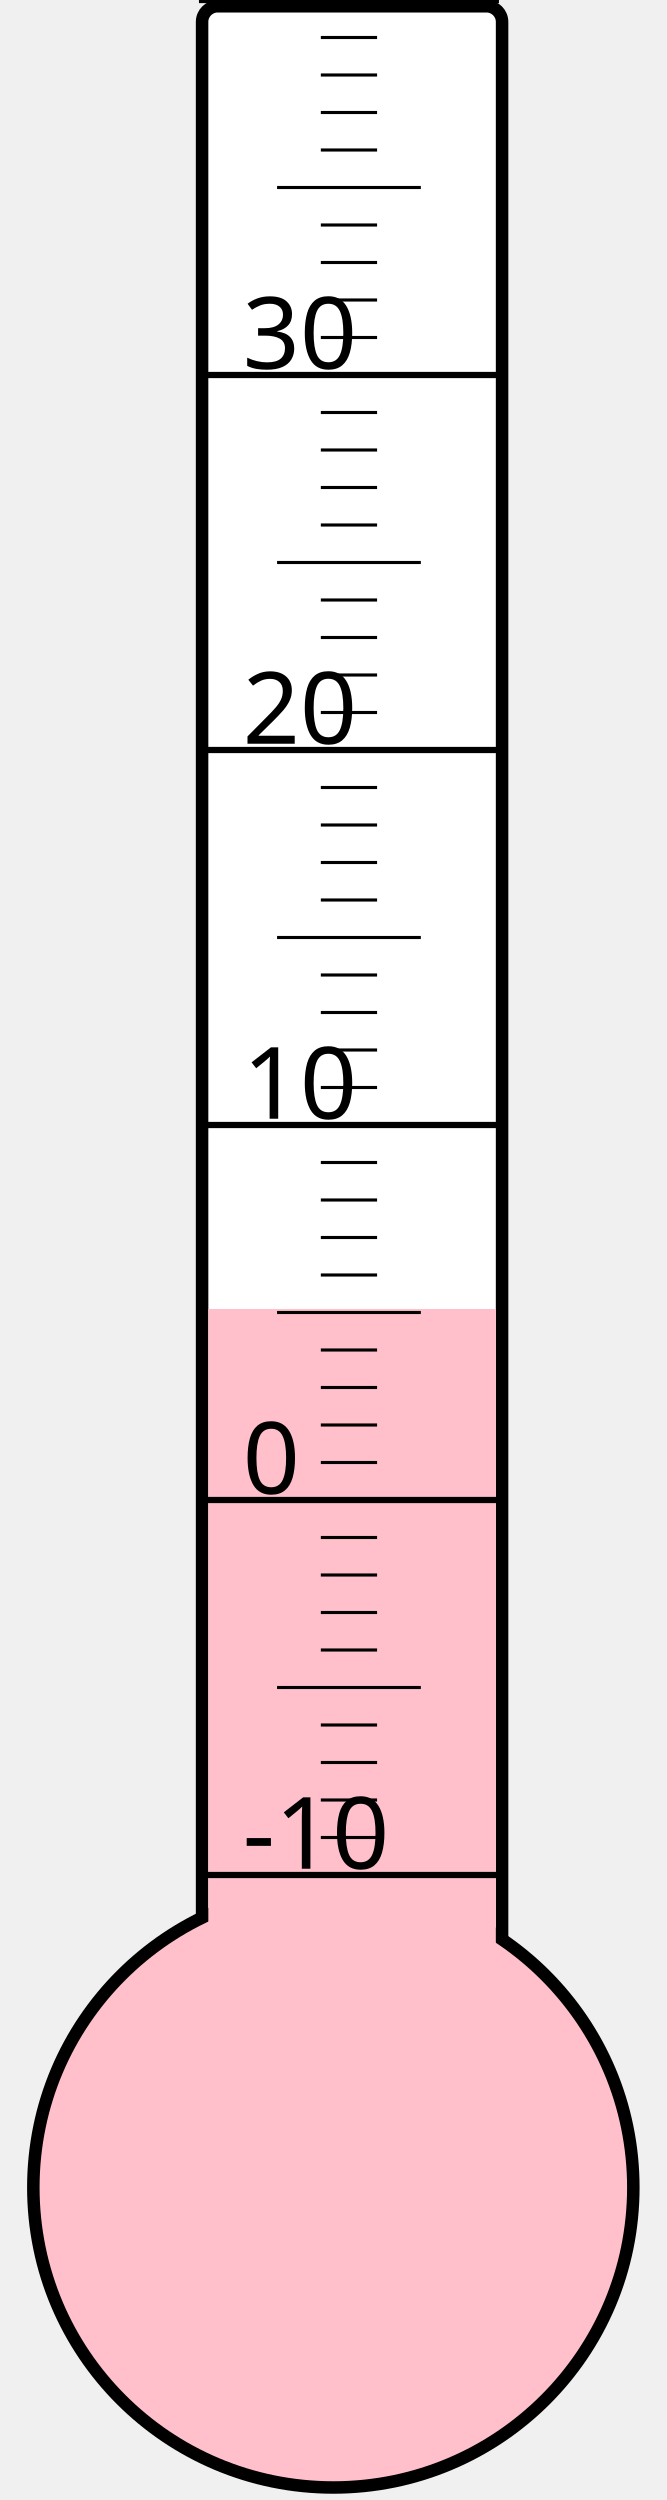
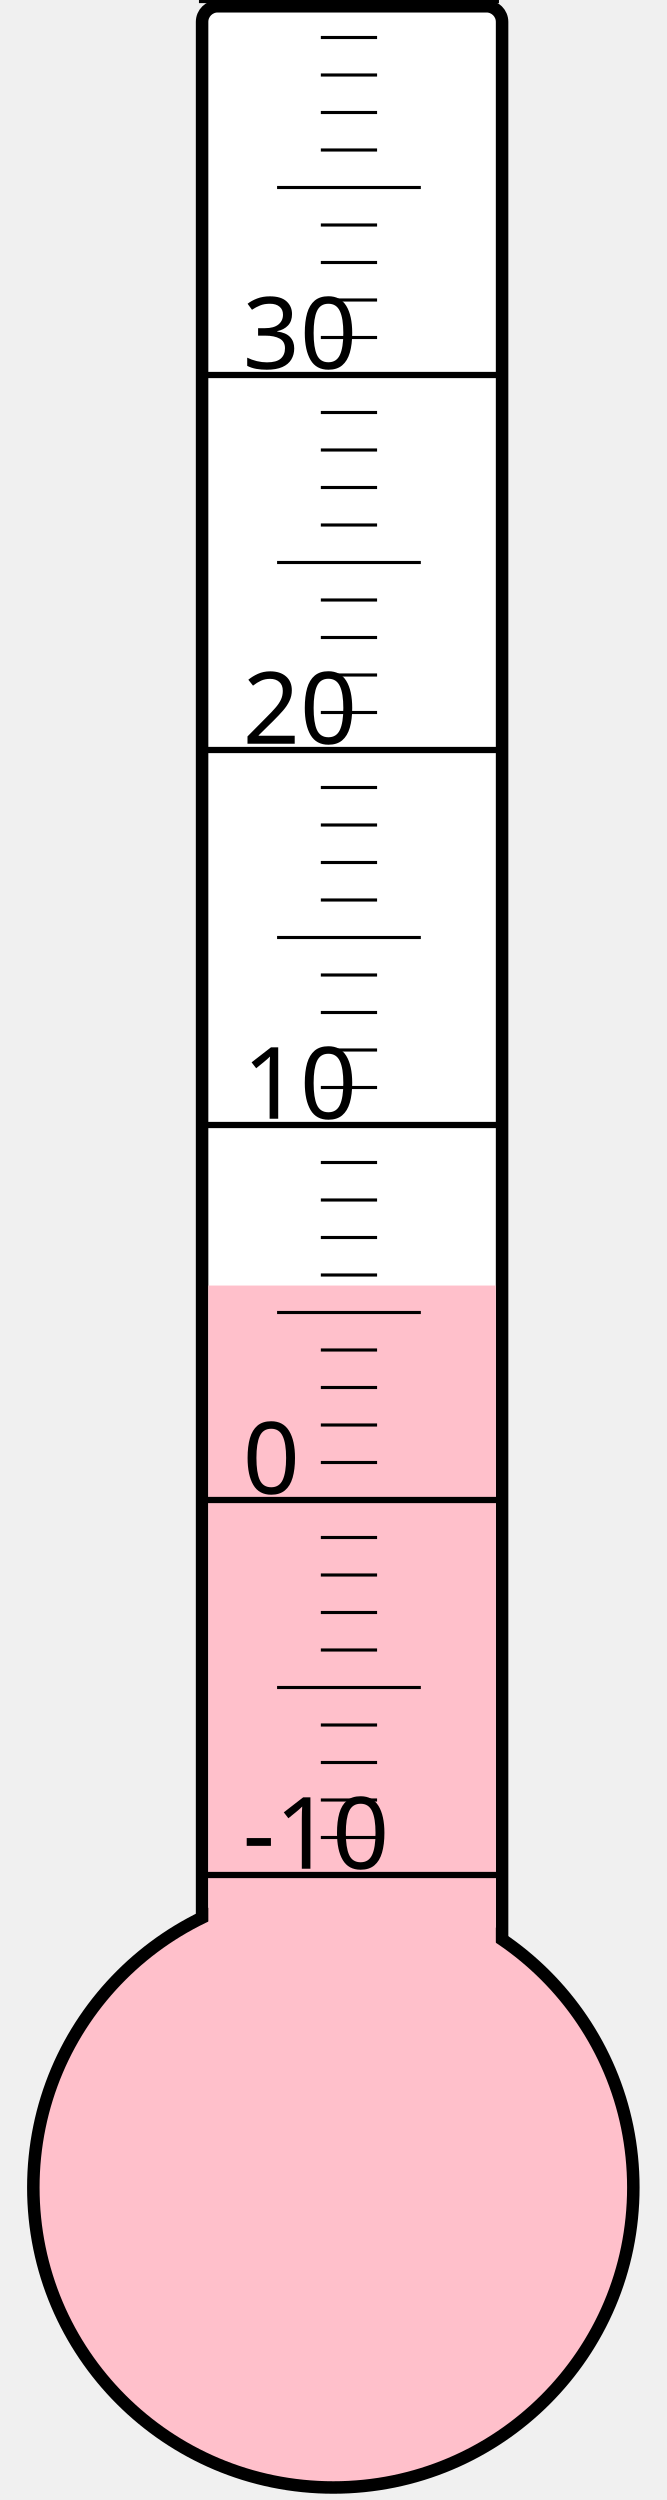
<svg xmlns="http://www.w3.org/2000/svg" width="40px" height="150px" viewBox="0 0 200 800">
  <rect width="200" height="800" x="0" y="0" style="fill: #ffffeb; fill-opacity: 0;" />
  <rect width="96" height="680" x="58" y="2" rx="5" ry="5" style="fill: white; fill-opacity: 1; stroke: black; stroke-width: 4;" />
  <circle cx="100" cy="700" r="96" style="fill: pink; stroke: black; stroke-width: 4;" />
-   <rect width="92" height="281.125" x="60" y="418.875" style="fill: pink; fill-opacity: 1; stroke-width: 0;" />
+   <rect width="92" height="288.625" x="60" y="411.375" style="fill: pink; fill-opacity: 1; stroke-width: 0;" />
  <text x="71" y="598" style="font-family: sans-serif; font-size: 24pt;">-10</text>
  <text x="71" y="478" style="font-family: sans-serif; font-size: 24pt;">0</text>
  <text x="71" y="358" style="font-family: sans-serif; font-size: 24pt;">10</text>
  <text x="71" y="238" style="font-family: sans-serif; font-size: 24pt;">20</text>
  <text x="71" y="118" style="font-family: sans-serif; font-size: 24pt;">30</text>
  <g style="stroke: black;">
    <line x1="57" y1="600" x2="153" y2="600" style="stroke-width: 2;" />
    <line x1="96" y1="588" x2="114" y2="588" style="stroke-width: 1;" />
    <line x1="96" y1="576" x2="114" y2="576" style="stroke-width: 1;" />
    <line x1="96" y1="564" x2="114" y2="564" style="stroke-width: 1;" />
    <line x1="96" y1="552" x2="114" y2="552" style="stroke-width: 1;" />
    <line x1="82" y1="540" x2="128" y2="540" style="stroke-width: 1;" />
    <line x1="96" y1="528" x2="114" y2="528" style="stroke-width: 1;" />
    <line x1="96" y1="516" x2="114" y2="516" style="stroke-width: 1;" />
    <line x1="96" y1="504" x2="114" y2="504" style="stroke-width: 1;" />
    <line x1="96" y1="492" x2="114" y2="492" style="stroke-width: 1;" />
    <line x1="57" y1="480" x2="153" y2="480" style="stroke-width: 2;" />
    <line x1="96" y1="468" x2="114" y2="468" style="stroke-width: 1;" />
    <line x1="96" y1="456" x2="114" y2="456" style="stroke-width: 1;" />
    <line x1="96" y1="444" x2="114" y2="444" style="stroke-width: 1;" />
    <line x1="96" y1="432" x2="114" y2="432" style="stroke-width: 1;" />
    <line x1="82" y1="420" x2="128" y2="420" style="stroke-width: 1;" />
    <line x1="96" y1="408" x2="114" y2="408" style="stroke-width: 1;" />
    <line x1="96" y1="396" x2="114" y2="396" style="stroke-width: 1;" />
    <line x1="96" y1="384" x2="114" y2="384" style="stroke-width: 1;" />
    <line x1="96" y1="372" x2="114" y2="372" style="stroke-width: 1;" />
    <line x1="57" y1="360" x2="153" y2="360" style="stroke-width: 2;" />
    <line x1="96" y1="348" x2="114" y2="348" style="stroke-width: 1;" />
    <line x1="96" y1="336" x2="114" y2="336" style="stroke-width: 1;" />
    <line x1="96" y1="324" x2="114" y2="324" style="stroke-width: 1;" />
    <line x1="96" y1="312" x2="114" y2="312" style="stroke-width: 1;" />
    <line x1="82" y1="300" x2="128" y2="300" style="stroke-width: 1;" />
    <line x1="96" y1="288" x2="114" y2="288" style="stroke-width: 1;" />
    <line x1="96" y1="276" x2="114" y2="276" style="stroke-width: 1;" />
    <line x1="96" y1="264" x2="114" y2="264" style="stroke-width: 1;" />
    <line x1="96" y1="252" x2="114" y2="252" style="stroke-width: 1;" />
    <line x1="57" y1="240" x2="153" y2="240" style="stroke-width: 2;" />
    <line x1="96" y1="228" x2="114" y2="228" style="stroke-width: 1;" />
    <line x1="96" y1="216" x2="114" y2="216" style="stroke-width: 1;" />
    <line x1="96" y1="204" x2="114" y2="204" style="stroke-width: 1;" />
    <line x1="96" y1="192" x2="114" y2="192" style="stroke-width: 1;" />
    <line x1="82" y1="180" x2="128" y2="180" style="stroke-width: 1;" />
    <line x1="96" y1="168" x2="114" y2="168" style="stroke-width: 1;" />
    <line x1="96" y1="156" x2="114" y2="156" style="stroke-width: 1;" />
    <line x1="96" y1="144" x2="114" y2="144" style="stroke-width: 1;" />
    <line x1="96" y1="132" x2="114" y2="132" style="stroke-width: 1;" />
    <line x1="57" y1="120" x2="153" y2="120" style="stroke-width: 2;" />
    <line x1="96" y1="108" x2="114" y2="108" style="stroke-width: 1;" />
    <line x1="96" y1="96" x2="114" y2="96" style="stroke-width: 1;" />
    <line x1="96" y1="84" x2="114" y2="84" style="stroke-width: 1;" />
    <line x1="96" y1="72" x2="114" y2="72" style="stroke-width: 1;" />
    <line x1="82" y1="60" x2="128" y2="60" style="stroke-width: 1;" />
    <line x1="96" y1="48" x2="114" y2="48" style="stroke-width: 1;" />
    <line x1="96" y1="36" x2="114" y2="36" style="stroke-width: 1;" />
    <line x1="96" y1="24" x2="114" y2="24" style="stroke-width: 1;" />
    <line x1="96" y1="12" x2="114" y2="12" style="stroke-width: 1;" />
    <line x1="57" y1="0" x2="153" y2="0" style="stroke-width: 2;" />
  </g>
</svg>
